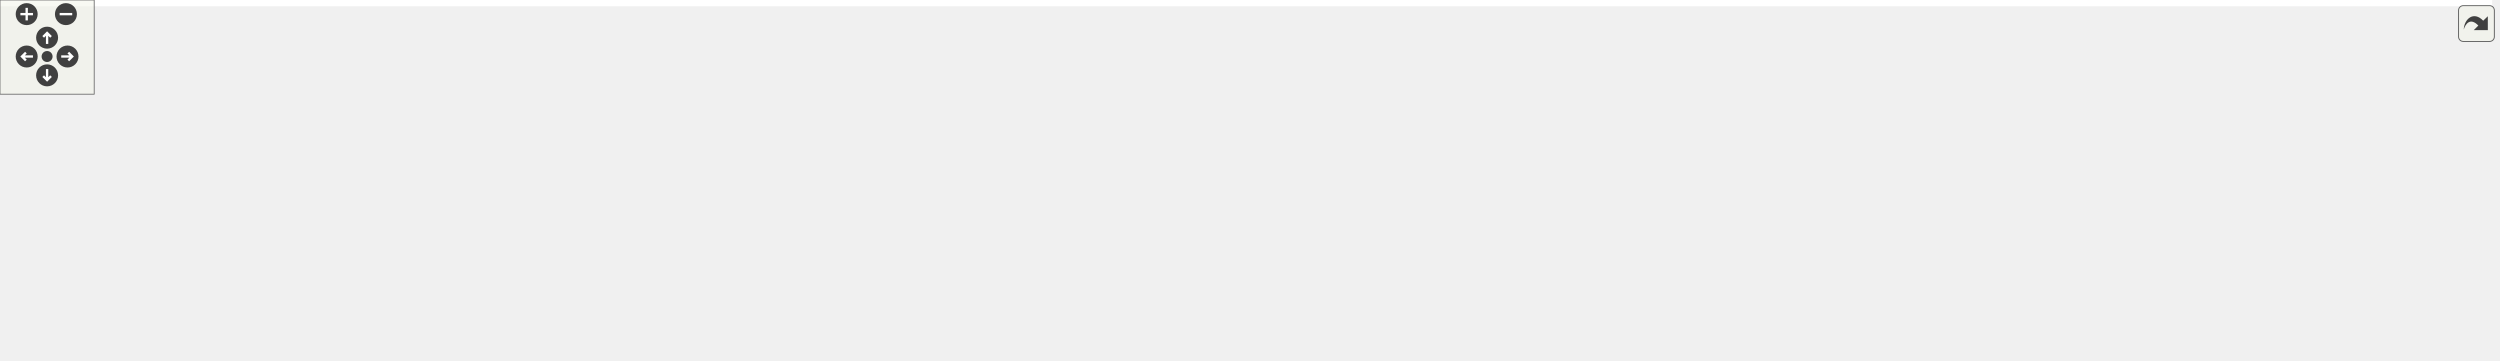
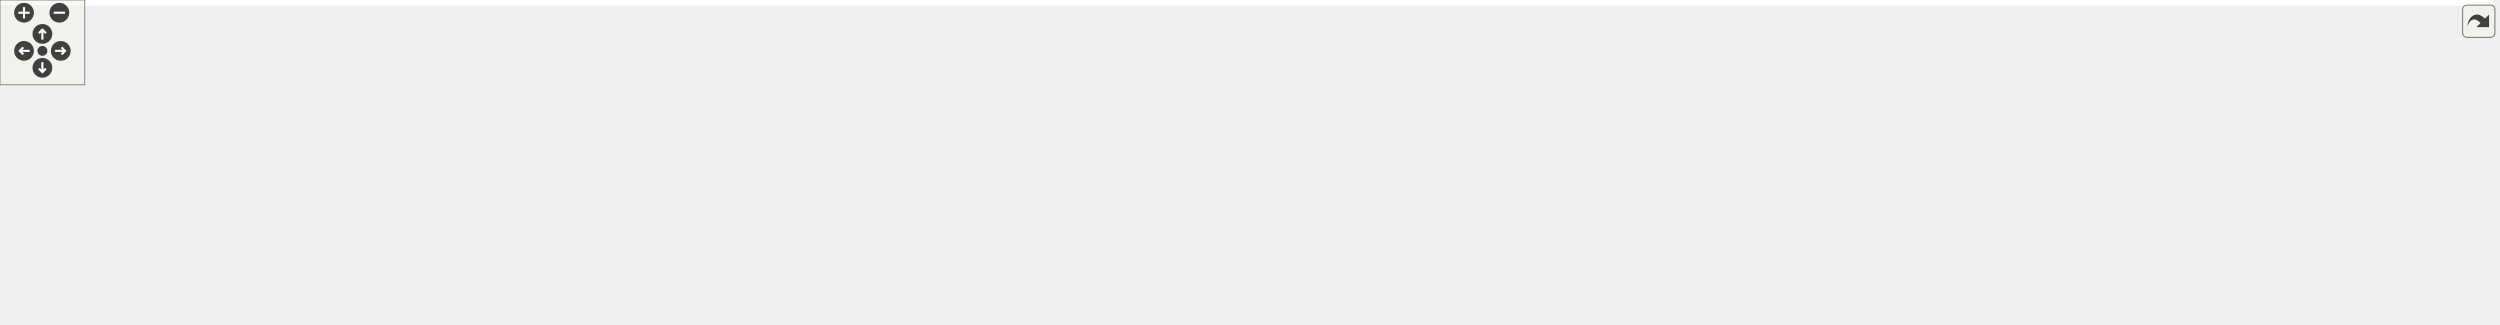
<svg xmlns="http://www.w3.org/2000/svg" xmlns:xlink="http://www.w3.org/1999/xlink" id="main" version="1.1" xml:space="preserve">
  <style type="text/css">
.edge:hover path { stroke: red; }
.edge:hover polygon { stroke: red; fill: red; }
</style>
  <defs>
    <circle id="rim" cx="0" cy="0" r="7" />
    <circle id="rim2" cx="0" cy="0" r="3.5" />
    <g id="zoomPlus">
      <use xlink:href="#rim" fill="#404040">
        <set attributeName="fill" to="#808080" begin="zoomplus.mouseover" end="zoomplus.mouseout" />
      </use>
      <path d="M-4,0h8M0,-4v8" fill="none" stroke="white" stroke-width="1.5" pointer-events="none" />
    </g>
    <g id="zoomMin">
      <use xlink:href="#rim" fill="#404040">
        <set attributeName="fill" to="#808080" begin="zoomminus.mouseover" end="zoomminus.mouseout" />
      </use>
      <path d="M-4,0h8" fill="none" stroke="white" stroke-width="1.5" pointer-events="none" />
    </g>
    <g id="dirArrow">
      <path fill="none" stroke="white" stroke-width="1.5" d="M0,-3.0v7 M-2.5,-0.5L0,-3.0L2.5,-0.5" />
    </g>
    <g id="resetDef">
      <use xlink:href="#rim2" fill="#404040">
        <set attributeName="fill" to="#808080" begin="reset.mouseover" end="reset.mouseout" />
      </use>
    </g>
  </defs>
  <svg id="graph" class="graph">
    <g id="viewport">
-       <polygon fill="white" stroke="transparent" points="-4,4 -4,-169 1587.5,-169 1587.5,4 -4,4" />
+       <polygon fill="white" stroke="transparent" points="-4,4 -4,-169 1764,-169 1764,4 -4,4" />
      <g id="node1" class="node">
        <g id="a_node1">
          <a xlink:title=" ">
            <polygon fill="#bfbfbf" stroke="black" points="157,-134.5 157,-164.5 296,-164.5 296,-134.5 157,-134.5" />
            <text text-anchor="start" x="165" y="-152.5" font-family="Helvetica,sans-Serif" font-size="10.00">drake/geometry/meshcat</text>
            <text text-anchor="middle" x="226.5" y="-141.5" font-family="Helvetica,sans-Serif" font-size="10.00">_animation.h</text>
          </a>
        </g>
      </g>
      <g id="node2" class="node">
        <g id="a_node2">
          <a xlink:href="meshcat_8h.html" target="_top" xlink:title=" ">
-             <polygon fill="white" stroke="black" points="599.5,-78.5 599.5,-97.5 747.5,-97.5 747.5,-78.5 599.5,-78.5" />
-             <text text-anchor="middle" x="673.5" y="-85.5" font-family="Helvetica,sans-Serif" font-size="10.00">drake/geometry/meshcat.h</text>
+             <polygon fill="white" stroke="black" points="691.5,-78.5 691.5,-97.5 839.5,-97.5 839.5,-78.5 691.5,-78.5" />
+             <text text-anchor="middle" x="765.5" y="-85.5" font-family="Helvetica,sans-Serif" font-size="10.00">drake/geometry/meshcat.h</text>
          </a>
        </g>
      </g>
      <g id="edge1" class="edge">
-         <path fill="none" stroke="midnightblue" d="M306.4,-137.86C393.07,-126.33 529.72,-108.14 609.57,-97.51" />
-         <polygon fill="midnightblue" stroke="midnightblue" points="305.79,-134.41 296.34,-139.2 306.72,-141.35 305.79,-134.41" />
+         <path fill="none" stroke="midnightblue" d="M306.25,-139.7C410.1,-128.23 590.26,-108.34 691.31,-97.19" />
+         <polygon fill="midnightblue" stroke="midnightblue" points="305.69,-136.24 296.14,-140.81 306.46,-143.19 305.69,-136.24" />
      </g>
      <g id="node4" class="node">
        <g id="a_node4">
          <a xlink:href="meshcat__types_8h.html" target="_top" xlink:title=" ">
            <polygon fill="white" stroke="black" points="0,-6 0,-36 139,-36 139,-6 0,-6" />
            <text text-anchor="start" x="8" y="-24" font-family="Helvetica,sans-Serif" font-size="10.00">drake/geometry/meshcat</text>
            <text text-anchor="middle" x="69.5" y="-13" font-family="Helvetica,sans-Serif" font-size="10.00">_types.h</text>
          </a>
        </g>
      </g>
-       <g id="edge12" class="edge">
+       <g id="edge13" class="edge">
        <path fill="none" stroke="midnightblue" d="M201.07,-128.01C169.01,-102.18 114.73,-58.45 86.98,-36.08" />
        <polygon fill="midnightblue" stroke="midnightblue" points="199.12,-130.93 209.1,-134.48 203.51,-125.48 199.12,-130.93" />
      </g>
      <g id="node5" class="node">
        <g id="a_node5">
          <a xlink:href="meshcat__visualizer_8h.html" target="_top" xlink:title=" ">
            <polygon fill="white" stroke="black" points="157,-6 157,-36 296,-36 296,-6 157,-6" />
            <text text-anchor="start" x="165" y="-24" font-family="Helvetica,sans-Serif" font-size="10.00">drake/geometry/meshcat</text>
            <text text-anchor="middle" x="226.5" y="-13" font-family="Helvetica,sans-Serif" font-size="10.00">_visualizer.h</text>
          </a>
        </g>
      </g>
-       <g id="edge13" class="edge">
+       <g id="edge14" class="edge">
        <path fill="none" stroke="midnightblue" d="M226.5,-124.27C226.5,-98.13 226.5,-57.4 226.5,-36.08" />
        <polygon fill="midnightblue" stroke="midnightblue" points="223,-124.48 226.5,-134.48 230,-124.48 223,-124.48" />
      </g>
      <g id="node3" class="node">
        <g id="a_node3">
          <a xlink:href="meshcat__point__cloud__visualizer_8h.html" target="_top" xlink:title=" ">
-             <polygon fill="white" stroke="black" points="604,-6 604,-36 743,-36 743,-6 604,-6" />
-             <text text-anchor="start" x="612" y="-24" font-family="Helvetica,sans-Serif" font-size="10.00">drake/geometry/meshcat</text>
-             <text text-anchor="middle" x="673.5" y="-13" font-family="Helvetica,sans-Serif" font-size="10.00">_point_cloud_visualizer.h</text>
+             <polygon fill="white" stroke="black" points="769,-6 769,-36 908,-36 908,-6 769,-6" />
+             <text text-anchor="start" x="777" y="-24" font-family="Helvetica,sans-Serif" font-size="10.00">drake/geometry/meshcat</text>
+             <text text-anchor="middle" x="838.5" y="-13" font-family="Helvetica,sans-Serif" font-size="10.00">_point_cloud_visualizer.h</text>
          </a>
        </g>
      </g>
      <g id="edge2" class="edge">
-         <path fill="none" stroke="midnightblue" d="M673.5,-67.91C673.5,-57.72 673.5,-45.4 673.5,-36.09" />
-         <polygon fill="midnightblue" stroke="midnightblue" points="670,-68.23 673.5,-78.23 677,-68.23 670,-68.23" />
+         <path fill="none" stroke="midnightblue" d="M782.99,-71.43C795.06,-60.68 810.98,-46.5 822.68,-36.09" />
+         <polygon fill="midnightblue" stroke="midnightblue" points="780.49,-68.97 775.35,-78.23 785.14,-74.2 780.49,-68.97" />
      </g>
      <g id="edge3" class="edge">
-         <path fill="none" stroke="midnightblue" d="M589.24,-84.09C484.92,-79.51 302.06,-68.24 147.5,-42 138.27,-40.43 128.52,-38.32 119.17,-36.04" />
-         <polygon fill="midnightblue" stroke="midnightblue" points="589.26,-87.6 599.4,-84.53 589.56,-80.6 589.26,-87.6" />
+         <path fill="none" stroke="midnightblue" d="M681.1,-85.61C561.59,-82.56 336.55,-72.87 147.5,-42 138.12,-40.47 128.22,-38.34 118.73,-36.04" />
+         <polygon fill="midnightblue" stroke="midnightblue" points="681.19,-89.11 691.28,-85.86 681.37,-82.11 681.19,-89.11" />
      </g>
      <g id="edge4" class="edge">
-         <path fill="none" stroke="midnightblue" d="M589.1,-79.74C514.21,-72.57 402.03,-60.05 305.5,-42 296.6,-40.34 287.21,-38.25 278.14,-36.07" />
-         <polygon fill="midnightblue" stroke="midnightblue" points="589.13,-83.25 599.42,-80.71 589.79,-76.29 589.13,-83.25" />
+         <path fill="none" stroke="midnightblue" d="M681.18,-82.57C588.54,-76.81 435.6,-64.7 305.5,-42 296.3,-40.4 286.59,-38.29 277.25,-36.05" />
+         <polygon fill="midnightblue" stroke="midnightblue" points="681.15,-86.07 691.34,-83.19 681.58,-79.08 681.15,-86.07" />
      </g>
      <g id="node6" class="node">
        <g id="a_node6">
-           <a xlink:href="meshcat__environment_8h.html" target="_top" xlink:title=" ">
-             <polygon fill="white" stroke="black" points="761.5,-6 761.5,-36 941.5,-36 941.5,-6 761.5,-6" />
-             <text text-anchor="start" x="769.5" y="-24" font-family="Helvetica,sans-Serif" font-size="10.00">drake/geometry/test</text>
-             <text text-anchor="middle" x="851.5" y="-13" font-family="Helvetica,sans-Serif" font-size="10.00">_utilities/meshcat_environment.h</text>
+           <a xlink:href="iris_8h.html" target="_top" xlink:title=" ">
+             <polygon fill="white" stroke="black" points="926.5,-6 926.5,-36 1084.5,-36 1084.5,-6 926.5,-6" />
+             <text text-anchor="start" x="934.5" y="-24" font-family="Helvetica,sans-Serif" font-size="10.00">drake/geometry/optimization</text>
+             <text text-anchor="middle" x="1005.5" y="-13" font-family="Helvetica,sans-Serif" font-size="10.00">/iris.h</text>
          </a>
        </g>
      </g>
      <g id="edge5" class="edge">
-         <path fill="none" stroke="midnightblue" d="M706.78,-74.85C736.95,-63.83 781.42,-47.59 813.08,-36.03" />
-         <polygon fill="midnightblue" stroke="midnightblue" points="705.33,-71.65 697.14,-78.37 707.73,-78.23 705.33,-71.65" />
+         <path fill="none" stroke="midnightblue" d="M807.23,-75.7C847.92,-64.68 909.89,-47.89 953.7,-36.03" />
+         <polygon fill="midnightblue" stroke="midnightblue" points="806.11,-72.38 797.37,-78.37 807.94,-79.13 806.11,-72.38" />
      </g>
      <g id="node7" class="node">
        <g id="a_node7">
-           <a xlink:href="contact__visualizer_8h.html" target="_top" xlink:title=" ">
-             <polygon fill="white" stroke="black" points="960,-6 960,-36 1101,-36 1101,-6 960,-6" />
-             <text text-anchor="start" x="968" y="-24" font-family="Helvetica,sans-Serif" font-size="10.00">drake/multibody/meshcat</text>
-             <text text-anchor="middle" x="1030.5" y="-13" font-family="Helvetica,sans-Serif" font-size="10.00">/contact_visualizer.h</text>
+           <a xlink:href="meshcat__environment_8h.html" target="_top" xlink:title=" ">
+             <polygon fill="white" stroke="black" points="1102.5,-6 1102.5,-36 1282.5,-36 1282.5,-6 1102.5,-6" />
+             <text text-anchor="start" x="1110.5" y="-24" font-family="Helvetica,sans-Serif" font-size="10.00">drake/geometry/test</text>
+             <text text-anchor="middle" x="1192.5" y="-13" font-family="Helvetica,sans-Serif" font-size="10.00">_utilities/meshcat_environment.h</text>
          </a>
        </g>
      </g>
      <g id="edge6" class="edge">
-         <path fill="none" stroke="midnightblue" d="M745.57,-76.99C801.66,-68.78 881.32,-56.24 950.5,-42 959.05,-40.24 968.07,-38.18 976.85,-36.07" />
-         <polygon fill="midnightblue" stroke="midnightblue" points="744.77,-73.56 735.38,-78.47 745.78,-80.49 744.77,-73.56" />
+         <path fill="none" stroke="midnightblue" d="M847.36,-77.22C913.85,-68.93 1009.95,-56.16 1093.5,-42 1104.05,-40.21 1115.19,-38.14 1126.04,-36.02" />
+         <polygon fill="midnightblue" stroke="midnightblue" points="846.85,-73.76 837.36,-78.46 847.72,-80.71 846.85,-73.76" />
      </g>
      <g id="node8" class="node">
        <g id="a_node8">
-           <a xlink:href="hydroelastic__contact__visualizer_8h.html" target="_top" xlink:title=" ">
-             <polygon fill="white" stroke="black" points="1119,-0.5 1119,-41.5 1260,-41.5 1260,-0.5 1119,-0.5" />
-             <text text-anchor="start" x="1127" y="-29.5" font-family="Helvetica,sans-Serif" font-size="10.00">drake/multibody/meshcat</text>
-             <text text-anchor="start" x="1127" y="-18.5" font-family="Helvetica,sans-Serif" font-size="10.00">/hydroelastic_contact</text>
-             <text text-anchor="middle" x="1189.5" y="-7.5" font-family="Helvetica,sans-Serif" font-size="10.00">_visualizer.h</text>
+           <a xlink:href="contact__visualizer_8h.html" target="_top" xlink:title=" ">
+             <polygon fill="white" stroke="black" points="1301,-6 1301,-36 1442,-36 1442,-6 1301,-6" />
+             <text text-anchor="start" x="1309" y="-24" font-family="Helvetica,sans-Serif" font-size="10.00">drake/multibody/meshcat</text>
+             <text text-anchor="middle" x="1371.5" y="-13" font-family="Helvetica,sans-Serif" font-size="10.00">/contact_visualizer.h</text>
          </a>
        </g>
      </g>
      <g id="edge7" class="edge">
-         <path fill="none" stroke="midnightblue" d="M758.04,-81.95C846.43,-75.82 988.96,-63.53 1110.5,-42 1113.29,-41.51 1116.12,-40.97 1118.97,-40.39" />
-         <polygon fill="midnightblue" stroke="midnightblue" points="757.53,-78.48 747.8,-82.65 758.01,-85.46 757.53,-78.48" />
+         <path fill="none" stroke="midnightblue" d="M849.73,-83.94C954.03,-79.2 1136.86,-67.78 1291.5,-42 1300.96,-40.42 1310.95,-38.3 1320.54,-36.03" />
+         <polygon fill="midnightblue" stroke="midnightblue" points="849.41,-80.45 839.58,-84.39 849.72,-87.44 849.41,-80.45" />
      </g>
      <g id="node9" class="node">
        <g id="a_node9">
-           <a xlink:href="joint__sliders_8h.html" target="_top" xlink:title=" ">
-             <polygon fill="white" stroke="black" points="1278,-6 1278,-36 1419,-36 1419,-6 1278,-6" />
-             <text text-anchor="start" x="1286" y="-24" font-family="Helvetica,sans-Serif" font-size="10.00">drake/multibody/meshcat</text>
-             <text text-anchor="middle" x="1348.5" y="-13" font-family="Helvetica,sans-Serif" font-size="10.00">/joint_sliders.h</text>
+           <a xlink:href="hydroelastic__contact__visualizer_8h.html" target="_top" xlink:title=" ">
+             <polygon fill="white" stroke="black" points="1460,-0.5 1460,-41.5 1601,-41.5 1601,-0.5 1460,-0.5" />
+             <text text-anchor="start" x="1468" y="-29.5" font-family="Helvetica,sans-Serif" font-size="10.00">drake/multibody/meshcat</text>
+             <text text-anchor="start" x="1468" y="-18.5" font-family="Helvetica,sans-Serif" font-size="10.00">/hydroelastic_contact</text>
+             <text text-anchor="middle" x="1530.5" y="-7.5" font-family="Helvetica,sans-Serif" font-size="10.00">_visualizer.h</text>
          </a>
        </g>
      </g>
      <g id="edge8" class="edge">
-         <path fill="none" stroke="midnightblue" d="M758.08,-85.2C874.11,-81.69 1088.82,-71.47 1269.5,-42 1279,-40.45 1289.02,-38.31 1298.62,-36.01" />
-         <polygon fill="midnightblue" stroke="midnightblue" points="757.75,-81.71 747.85,-85.5 757.95,-88.71 757.75,-81.71" />
+         <path fill="none" stroke="midnightblue" d="M849.87,-86.4C979.85,-84.38 1236.57,-75.96 1451.5,-42 1454.29,-41.56 1457.14,-41.06 1460,-40.53" />
+         <polygon fill="midnightblue" stroke="midnightblue" points="849.54,-82.91 839.59,-86.55 849.64,-89.91 849.54,-82.91" />
      </g>
      <g id="node10" class="node">
        <g id="a_node10">
-           <a xlink:href="point__contact__visualizer_8h.html" target="_top" xlink:title=" ">
-             <polygon fill="white" stroke="black" points="1437.5,-6 1437.5,-36 1583.5,-36 1583.5,-6 1437.5,-6" />
-             <text text-anchor="start" x="1445.5" y="-24" font-family="Helvetica,sans-Serif" font-size="10.00">drake/multibody/meshcat</text>
-             <text text-anchor="middle" x="1510.5" y="-13" font-family="Helvetica,sans-Serif" font-size="10.00">/point_contact_visualizer.h</text>
+           <a xlink:href="joint__sliders_8h.html" target="_top" xlink:title=" ">
+             <polygon fill="white" stroke="black" points="1619,-6 1619,-36 1760,-36 1760,-6 1619,-6" />
+             <text text-anchor="start" x="1627" y="-24" font-family="Helvetica,sans-Serif" font-size="10.00">drake/multibody/meshcat</text>
+             <text text-anchor="middle" x="1689.5" y="-13" font-family="Helvetica,sans-Serif" font-size="10.00">/joint_sliders.h</text>
          </a>
        </g>
      </g>
      <g id="edge9" class="edge">
-         <path fill="none" stroke="midnightblue" d="M757.87,-86.9C897.95,-85.63 1187.02,-78.34 1428.5,-42 1438.5,-40.5 1449.06,-38.35 1459.16,-36.02" />
-         <polygon fill="midnightblue" stroke="midnightblue" points="757.61,-83.4 747.64,-86.98 757.67,-90.4 757.61,-83.4" />
+         <path fill="none" stroke="midnightblue" d="M849.98,-87.92C1002.71,-88.38 1334.52,-83.87 1610.5,-42 1620.15,-40.54 1630.34,-38.41 1640.07,-36.08" />
+         <polygon fill="midnightblue" stroke="midnightblue" points="849.76,-84.42 839.74,-87.88 849.73,-91.42 849.76,-84.42" />
      </g>
      <g id="node11" class="node">
        <g id="a_node11">
-           <a xlink:href="meshcat__pose__sliders_8h.html" target="_top" xlink:title=" ">
-             <polygon fill="white" stroke="black" points="314,-6 314,-36 451,-36 451,-6 314,-6" />
-             <text text-anchor="start" x="322" y="-24" font-family="Helvetica,sans-Serif" font-size="10.00">drake/visualization</text>
-             <text text-anchor="middle" x="382.5" y="-13" font-family="Helvetica,sans-Serif" font-size="10.00">/meshcat_pose_sliders.h</text>
+           <a xlink:href="point__contact__visualizer_8h.html" target="_top" xlink:title=" ">
+             <polygon fill="white" stroke="black" points="314.5,-6 314.5,-36 460.5,-36 460.5,-6 314.5,-6" />
+             <text text-anchor="start" x="322.5" y="-24" font-family="Helvetica,sans-Serif" font-size="10.00">drake/multibody/meshcat</text>
+             <text text-anchor="middle" x="387.5" y="-13" font-family="Helvetica,sans-Serif" font-size="10.00">/point_contact_visualizer.h</text>
          </a>
        </g>
      </g>
      <g id="edge10" class="edge">
-         <path fill="none" stroke="midnightblue" d="M620.54,-76.47C577.36,-67.72 514.84,-54.7 460.5,-42 452.6,-40.15 444.28,-38.12 436.13,-36.07" />
-         <polygon fill="midnightblue" stroke="midnightblue" points="620.05,-79.94 630.54,-78.49 621.43,-73.08 620.05,-79.94" />
+         <path fill="none" stroke="midnightblue" d="M688.63,-77.1C628.91,-68.97 544.15,-56.46 470.5,-42 461.63,-40.26 452.27,-38.21 443.17,-36.1" />
+         <polygon fill="midnightblue" stroke="midnightblue" points="688.35,-80.59 698.73,-78.47 689.29,-73.66 688.35,-80.59" />
      </g>
      <g id="node12" class="node">
        <g id="a_node12">
+           <a xlink:href="meshcat__pose__sliders_8h.html" target="_top" xlink:title=" ">
+             <polygon fill="white" stroke="black" points="479,-6 479,-36 616,-36 616,-6 479,-6" />
+             <text text-anchor="start" x="487" y="-24" font-family="Helvetica,sans-Serif" font-size="10.00">drake/visualization</text>
+             <text text-anchor="middle" x="547.5" y="-13" font-family="Helvetica,sans-Serif" font-size="10.00">/meshcat_pose_sliders.h</text>
+           </a>
+         </g>
+       </g>
+       <g id="edge11" class="edge">
+         <path fill="none" stroke="midnightblue" d="M726.65,-75.42C689.69,-64.4 634.01,-47.79 594.55,-36.03" />
+         <polygon fill="midnightblue" stroke="midnightblue" points="725.97,-78.87 736.55,-78.37 727.97,-72.16 725.97,-78.87" />
+       </g>
+       <g id="node13" class="node">
+         <g id="a_node13">
          <a xlink:href="visualization__config__functions_8h.html" target="_top" xlink:title=" ">
-             <polygon fill="white" stroke="black" points="469.5,-0.5 469.5,-41.5 585.5,-41.5 585.5,-0.5 469.5,-0.5" />
-             <text text-anchor="start" x="477.5" y="-29.5" font-family="Helvetica,sans-Serif" font-size="10.00">drake/visualization</text>
-             <text text-anchor="start" x="477.5" y="-18.5" font-family="Helvetica,sans-Serif" font-size="10.00">/visualization_config</text>
-             <text text-anchor="middle" x="527.5" y="-7.5" font-family="Helvetica,sans-Serif" font-size="10.00">_functions.h</text>
-           </a>
-         </g>
-       </g>
-       <g id="edge11" class="edge">
-         <path fill="none" stroke="midnightblue" d="M644.84,-74.24C623.98,-64.95 595.34,-52.2 571.58,-41.63" />
-         <polygon fill="midnightblue" stroke="midnightblue" points="643.55,-77.5 654.11,-78.37 646.4,-71.1 643.55,-77.5" />
+             <polygon fill="white" stroke="black" points="634.5,-0.5 634.5,-41.5 750.5,-41.5 750.5,-0.5 634.5,-0.5" />
+             <text text-anchor="start" x="642.5" y="-29.5" font-family="Helvetica,sans-Serif" font-size="10.00">drake/visualization</text>
+             <text text-anchor="start" x="642.5" y="-18.5" font-family="Helvetica,sans-Serif" font-size="10.00">/visualization_config</text>
+             <text text-anchor="middle" x="692.5" y="-7.5" font-family="Helvetica,sans-Serif" font-size="10.00">_functions.h</text>
+           </a>
+         </g>
+       </g>
+       <g id="edge12" class="edge">
+         <path fill="none" stroke="midnightblue" d="M747.93,-71.36C737.87,-62.4 725.16,-51.08 714.45,-41.54" />
+         <polygon fill="midnightblue" stroke="midnightblue" points="745.86,-74.2 755.65,-78.23 750.51,-68.97 745.86,-74.2" />
      </g>
    </g>
  </svg>
  <g id="navigator" transform="translate(0 0)" fill="#404254">
    <rect fill="#f2f5e9" fill-opacity="0.5" stroke="#606060" stroke-width=".5" x="0" y="0" width="60" height="60" />
    <use id="zoomplus" xlink:href="#zoomPlus" x="17" y="9" />
    <use id="zoomminus" xlink:href="#zoomMin" x="42" y="9" />
    <use id="reset" xlink:href="#resetDef" x="30" y="36" />
    <g id="arrowUp" xlink:href="#dirArrow" transform="translate(30 24)">
      <use xlink:href="#rim" fill="#404040">
        <set attributeName="fill" to="#808080" begin="arrowUp.mouseover" end="arrowUp.mouseout" />
      </use>
      <path fill="none" stroke="white" stroke-width="1.5" d="M0,-3.0v7 M-2.5,-0.5L0,-3.0L2.5,-0.5" />
    </g>
    <g id="arrowRight" xlink:href="#dirArrow" transform="rotate(90) translate(36 -43)">
      <use xlink:href="#rim" fill="#404040">
        <set attributeName="fill" to="#808080" begin="arrowRight.mouseover" end="arrowRight.mouseout" />
      </use>
      <path fill="none" stroke="white" stroke-width="1.5" d="M0,-3.0v7 M-2.5,-0.5L0,-3.0L2.5,-0.5" />
    </g>
    <g id="arrowDown" xlink:href="#dirArrow" transform="rotate(180) translate(-30 -48)">
      <use xlink:href="#rim" fill="#404040">
        <set attributeName="fill" to="#808080" begin="arrowDown.mouseover" end="arrowDown.mouseout" />
      </use>
      <path fill="none" stroke="white" stroke-width="1.5" d="M0,-3.0v7 M-2.5,-0.5L0,-3.0L2.5,-0.5" />
    </g>
    <g id="arrowLeft" xlink:href="#dirArrow" transform="rotate(270) translate(-36 17)">
      <use xlink:href="#rim" fill="#404040">
        <set attributeName="fill" to="#808080" begin="arrowLeft.mouseover" end="arrowLeft.mouseout" />
      </use>
      <path fill="none" stroke="white" stroke-width="1.5" d="M0,-3.0v7 M-2.5,-0.5L0,-3.0L2.5,-0.5" />
    </g>
  </g>
  <svg viewBox="0 0 15 15" width="100%" height="30px" preserveAspectRatio="xMaxYMin meet">
    <g id="arrow_out" transform="scale(0.3 0.3)">
      <a xlink:href="meshcat__animation_8h__dep__incl_org.svg" target="_base">
        <rect id="button" ry="5" rx="5" y="6" x="6" height="38" width="38" fill="#f2f5e9" fill-opacity="0.5" stroke="#606060" stroke-width="1.0" />
        <path id="arrow" d="M 11.5,31.437 C 11.94,20.098 22.043,11.323 32.159,21.979 L 37.069,17.246 C 37.069,17.246 37.088,32 37.088,32 L 22.16,31.978 C 22.16,31.978 26.998,27.14 26.998,27.14 C 18.529,18.264 13.292,25.23 11.5,31.437 z" style="fill:#404040;" />
      </a>
    </g>
  </svg>
</svg>
